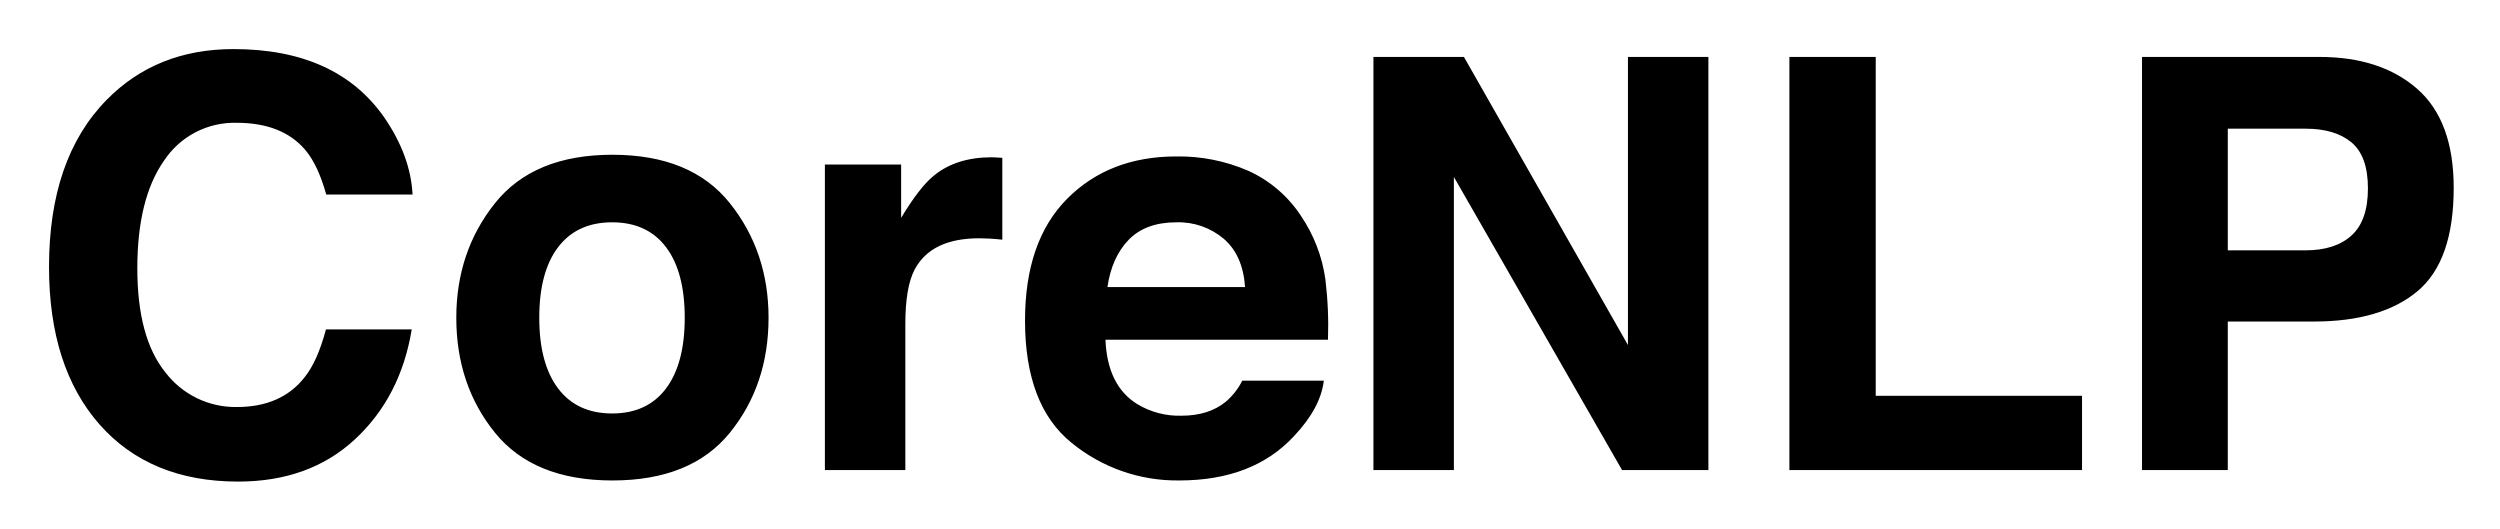
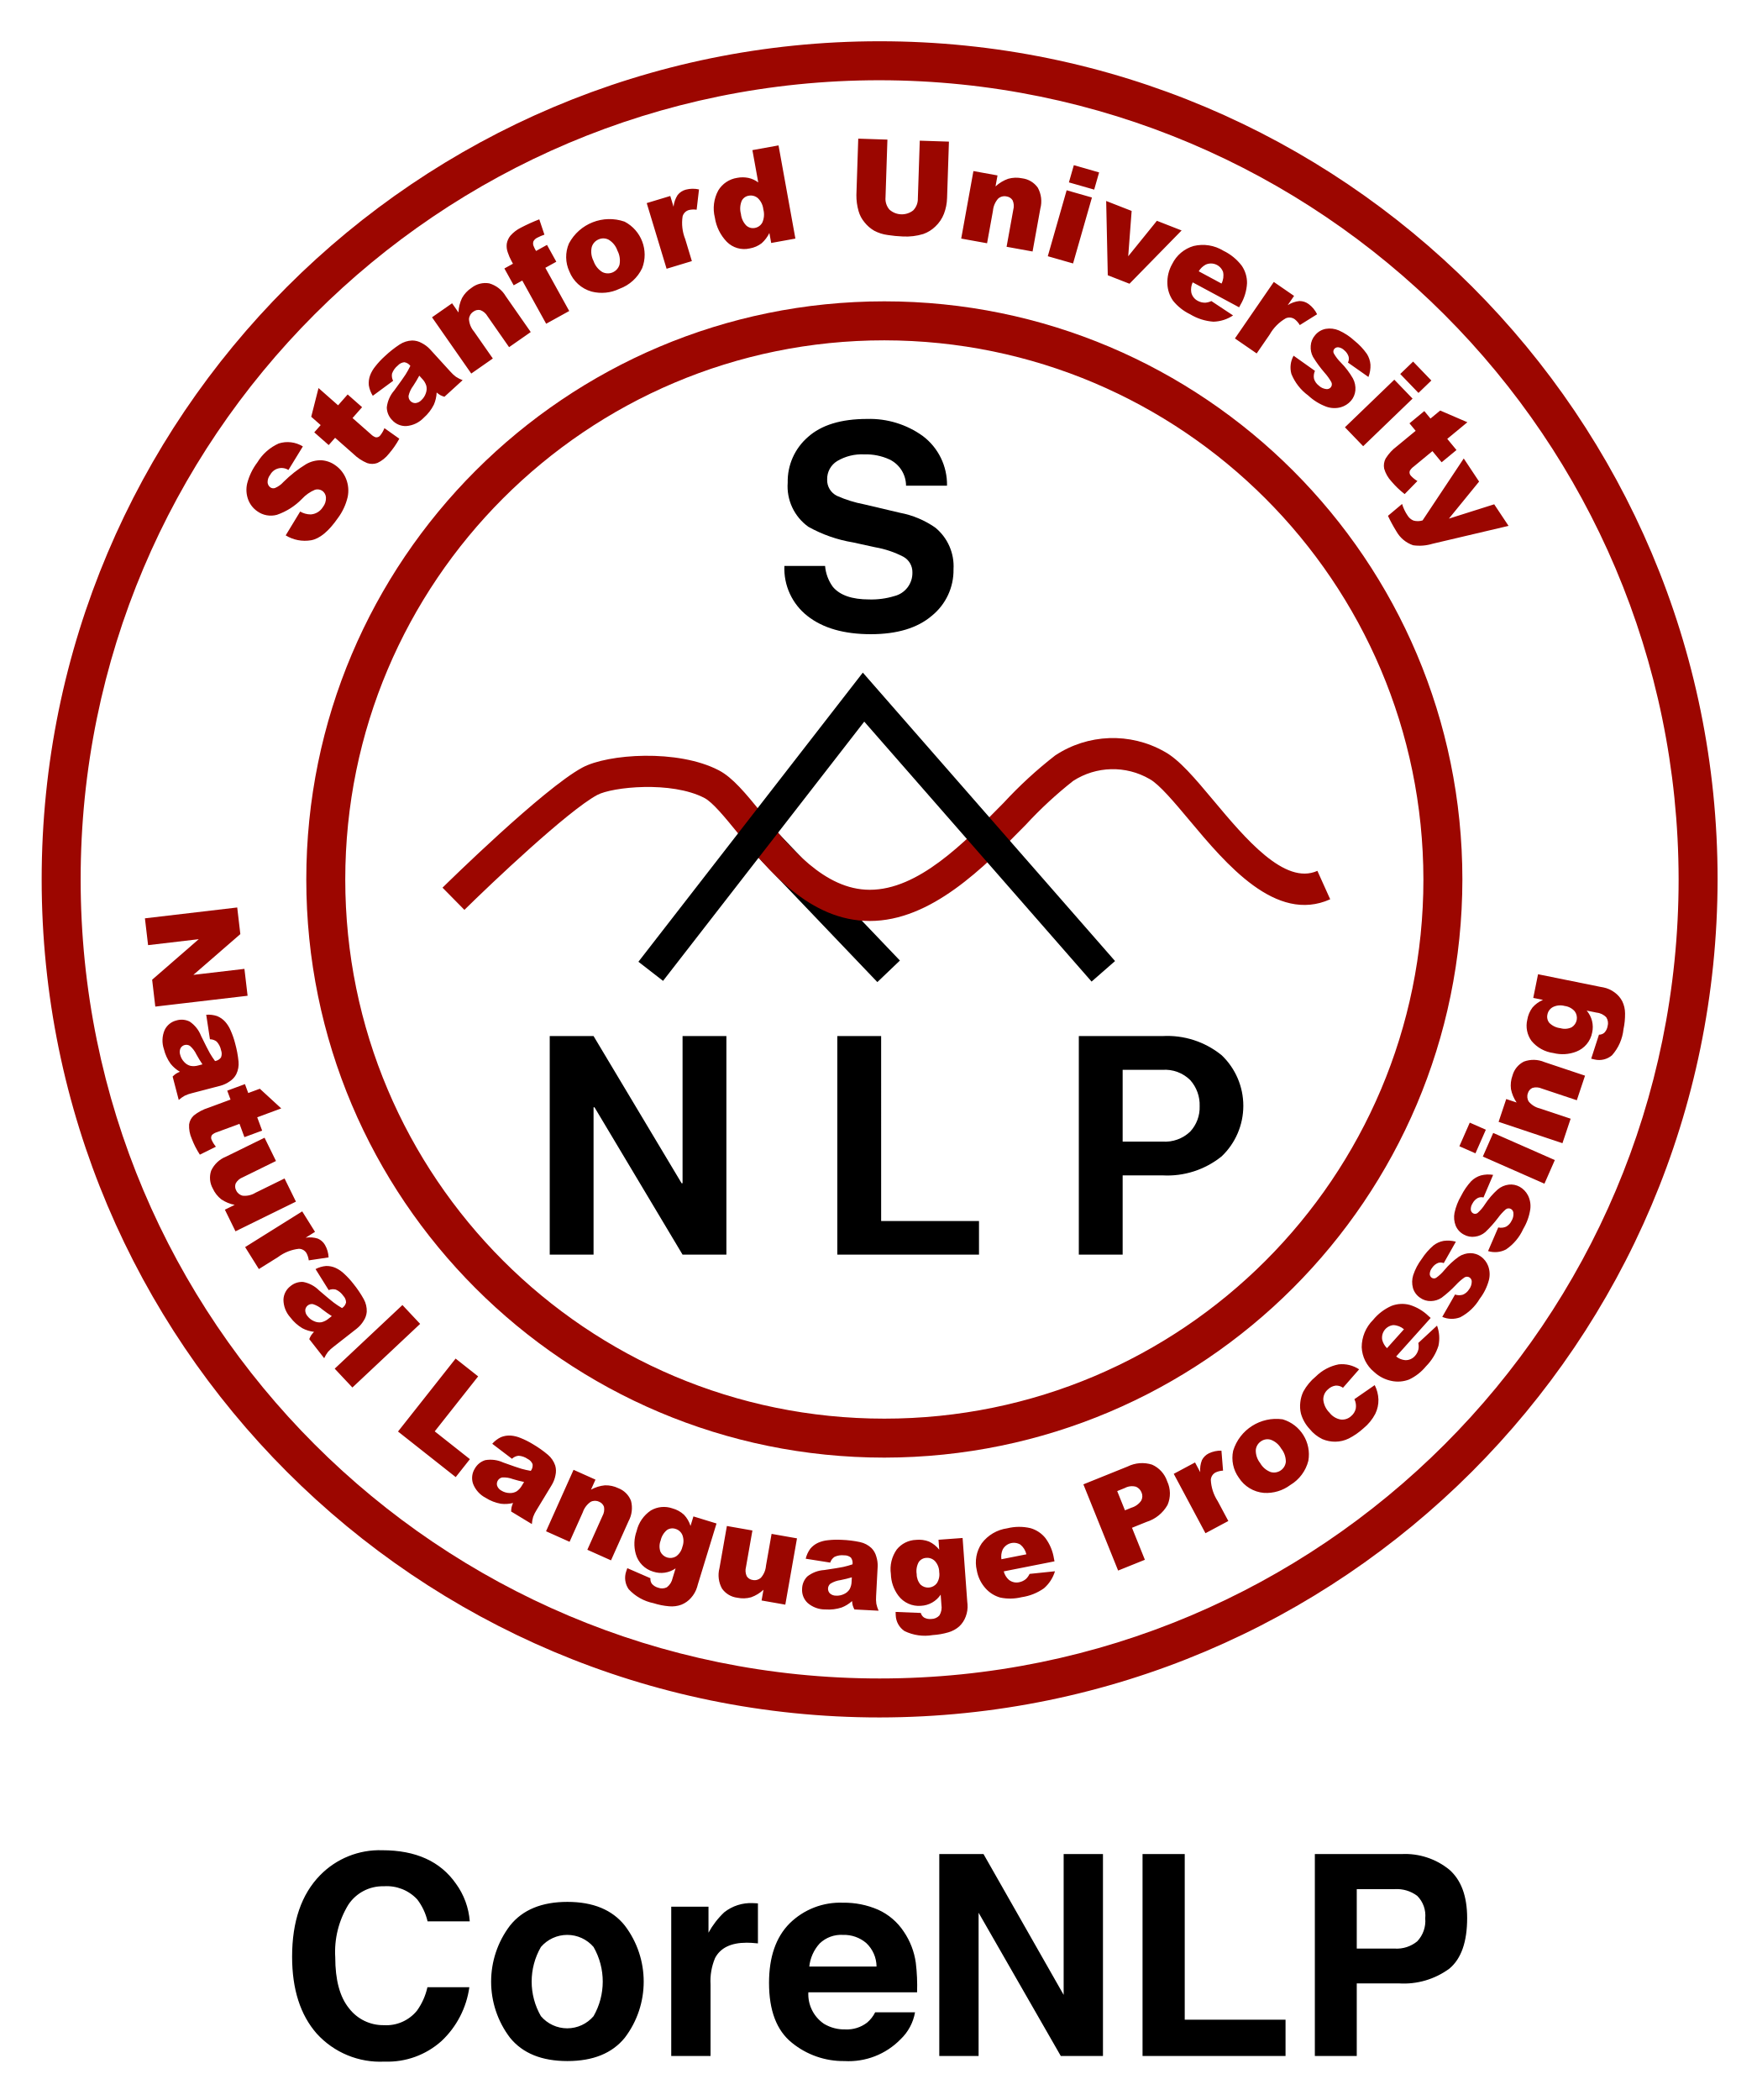
- <svg xmlns="http://www.w3.org/2000/svg" role="img" viewBox="-8.08 -9.08 654.16 138.16">
-   <path d="M19.768 17.111Q32.828 3.764 53 3.763q26.992 0 39.474 17.896 6.892 10.05 7.4 20.17h-22.59q-2.156-7.774-5.533-11.736-6.035-7.04-17.89-7.04A22.046 22.046 0 0 0 34.82 32.99q-6.969 9.939-6.968 28.127 0 18.19 7.354 27.247a23.045 23.045 0 0 0 18.689 9.059q11.622 0 17.721-7.776 3.37-4.18 5.596-12.54h22.443q-2.903 17.676-14.838 28.75-11.936 11.077-30.583 11.076-23.074 0-36.28-14.963Q4.747 86.936 4.747 60.752q0-28.311 15.02-43.64zM182.9 104.146q-10.122 12.493-30.731 12.494-20.611 0-30.731-12.494-10.122-12.495-10.122-30.083 0-17.292 10.122-29.971 10.121-12.678 30.73-12.678 20.61 0 30.732 12.678 10.122 12.677 10.121 29.971 0 17.589-10.12 30.083zm-16.722-11.553q4.913-6.517 4.914-18.53 0-12.01-4.914-18.492-4.915-6.48-14.082-6.481-9.17 0-14.119 6.481-4.951 6.48-4.95 18.492 0 12.012 4.95 18.53 4.95 6.518 14.119 6.517 9.167 0 14.082-6.517zm86.216-60.483q.402.038 1.796.11v21.417q-1.98-.22-3.52-.293-1.54-.074-2.494-.075-12.616 0-16.942 8.215-2.42 4.622-2.42 14.229v38.213h-21.05V33.98h19.95v13.936q4.84-7.993 8.434-10.928 5.867-4.913 15.255-4.914.587 0 .99.036zm66.139 3.49a32.525 32.525 0 0 1 13.817 11.827 39.313 39.313 0 0 1 6.369 16.528 102.151 102.151 0 0 1 .687 15.865h-58.225q.486 12.03 8.36 16.87a21.227 21.227 0 0 0 11.525 3.007q7.143 0 11.607-3.668a17.584 17.584 0 0 0 4.302-5.5h21.341q-.843 7.115-7.75 14.45-10.74 11.66-30.076 11.66a43.572 43.572 0 0 1-28.16-9.836q-12.2-9.835-12.199-32.006 0-20.773 11.014-31.858 11.012-11.084 28.587-11.086a45.514 45.514 0 0 1 18.801 3.747zm-31.27 18.058q-4.431 4.568-5.569 12.374h36.013q-.571-8.325-5.569-12.632a18.32 18.32 0 0 0-12.397-4.31q-8.049 0-12.478 4.568zm64.035-47.842h23.681l42.915 75.382V5.816h21.05v108.11h-22.586l-44.01-76.708v76.708h-21.05zm108.842 0h22.59V94.49h53.982v19.436H460.14zm164.333 61.317q-9.493 7.92-27.113 7.92h-22.51v38.873h-22.443V5.816h46.42q16.05 0 25.595 8.362 9.543 8.361 9.544 25.89 0 19.143-9.493 27.065zM607.23 28.187q-4.29-3.593-12.022-3.594h-20.357v31.83h20.357q7.733 0 12.022-3.886 4.291-3.888 4.292-12.322 0-8.433-4.292-12.028z" />
+ <svg xmlns="http://www.w3.org/2000/svg" role="img" viewBox="-1.93 -0.93 225.36 269.36">
+   <defs>
+     <style>.cls-1{fill:#9c0600}</style>
+   </defs>
+   <path d="M110.915 219.362a107.5 107.5 0 1 1 107.5-107.5 107.622 107.622 0 0 1-107.5 107.5zm0-210a102.5 102.5 0 1 0 102.5 102.5 102.616 102.616 0 0 0-102.5-102.5z" class="cls-1" />
+   <path d="M103.917 71.662a5.304 5.304 0 0 0 .997 2.681q1.36 1.617 4.659 1.616a10.032 10.032 0 0 0 3.21-.426 3.046 3.046 0 0 0 2.337-3.036 2.24 2.24 0 0 0-1.144-2.007 12.477 12.477 0 0 0-3.635-1.225l-2.834-.62a17.645 17.645 0 0 1-5.739-2.008 6.38 6.38 0 0 1-2.646-5.664 7.522 7.522 0 0 1 2.589-5.841q2.588-2.326 7.603-2.326a11.653 11.653 0 0 1 7.144 2.193 7.793 7.793 0 0 1 3.102 6.365h-5.256a3.748 3.748 0 0 0-2.112-3.356 7.238 7.238 0 0 0-3.258-.657 6.199 6.199 0 0 0-3.459.853 2.696 2.696 0 0 0-1.292 2.379 2.244 2.244 0 0 0 1.274 2.095 15.818 15.818 0 0 0 3.477 1.083l4.592 1.083a11.695 11.695 0 0 1 4.528 1.9 6.402 6.402 0 0 1 2.34 5.345 7.507 7.507 0 0 1-2.774 5.957q-2.771 2.37-7.833 2.37-5.169 0-8.13-2.335a7.725 7.725 0 0 1-2.96-6.419zm-12.66 88.336h-5.623L74.332 141.09l-.116.019v18.89h-5.623v-28.036h5.623l11.303 18.889.115-.019v-18.87h5.623zm19.853-4.313h12.553v4.313h-18.176v-28.035h5.622zm30.982-5.854v10.167h-5.623v-28.035h10.725a11.045 11.045 0 0 1 7.606 2.464 8.958 8.958 0 0 1 0 12.959 11.095 11.095 0 0 1-7.606 2.445zm0-4.332h5.102a4.677 4.677 0 0 0 3.562-1.28 4.555 4.555 0 0 0 1.214-3.264 4.763 4.763 0 0 0-1.204-3.34 4.592 4.592 0 0 0-3.572-1.32h-5.102zm-47.623-37.374l2.893-2.764 16.155 16.914-2.894 2.764z" />
+   <path d="M109.65 117.2c-7.716 0-13.064-6.546-16.97-11.324-1.64-2.008-3.19-3.904-4.239-4.451-4.246-2.216-11.847-1.414-13.758-.385-3.762 2.027-13.574 11.325-17.036 14.737l-2.808-2.85c.525-.517 12.916-12.698 17.948-15.408 3.254-1.754 12.237-2.389 17.504.36 1.777.927 3.414 2.93 5.486 5.466 3.588 4.39 8.054 9.855 13.873 9.855 6.195 0 12.019-5.918 17.159-11.14a54.715 54.715 0 0 1 6.624-6.09 13.413 13.413 0 0 1 14.01-.498c1.915 1.031 3.945 3.455 6.295 6.263 4.074 4.866 9.143 10.924 13.336 9.036l1.643 3.646c-6.954 3.137-13.365-4.524-18.046-10.115-1.91-2.282-3.886-4.642-5.124-5.309a9.382 9.382 0 0 0-9.808.245 52.45 52.45 0 0 0-6.08 5.628c-5.408 5.495-12.14 12.334-20.009 12.334z" class="cls-1" />
+   <path d="M138.105 124.974L108.942 91.63l-25.811 33.254-3.16-2.453 28.788-37.088 32.357 36.998-3.011 2.633z" />
+   <path fill="#9b0600" d="M34.72 67.742l1.858-3.058a2.72 2.72 0 0 0 1.358.37 1.983 1.983 0 0 0 1.552-.938 1.834 1.834 0 0 0 .399-1.232 1.13 1.13 0 0 0-.469-.857 1.116 1.116 0 0 0-.93-.143 4.809 4.809 0 0 0-1.677 1.175 8.168 8.168 0 0 1-3.223 2.047 2.965 2.965 0 0 1-2.53-.47 3.184 3.184 0 0 1-1.14-1.457 3.594 3.594 0 0 1-.142-2.087 7.623 7.623 0 0 1 1.316-2.723 6.111 6.111 0 0 1 2.74-2.419 3.74 3.74 0 0 1 3.091.382l-1.852 3.021a1.653 1.653 0 0 0-2.336.614 1.506 1.506 0 0 0-.336.968.852.852 0 0 0 .365.658.676.676 0 0 0 .584.074 3.064 3.064 0 0 0 1.087-.778 15.754 15.754 0 0 1 2.896-2.279 3.708 3.708 0 0 1 1.99-.502 3.412 3.412 0 0 1 1.752.63 3.853 3.853 0 0 1 1.399 1.762 4.046 4.046 0 0 1 .195 2.337 7.305 7.305 0 0 1-1.254 2.69q-1.771 2.543-3.432 2.84a4.707 4.707 0 0 1-3.26-.625zm4.212-18.898l2.511 2.214 1.227-1.393 1.852 1.633-1.227 1.392 2.339 2.062a1.679 1.679 0 0 0 .63.41.617.617 0 0 0 .593-.249 3.688 3.688 0 0 0 .53-.925l1.91 1.353a11.002 11.002 0 0 1-1.34 1.934 4.066 4.066 0 0 1-1.469 1.178 1.968 1.968 0 0 1-1.319.014 5.76 5.76 0 0 1-1.787-1.194l-2.322-2.047-.822.932-1.852-1.632.822-.932-1.212-1.068zm9.571-.928l-2.61 1.922a3.614 3.614 0 0 1-.508-1.337 2.895 2.895 0 0 1 .165-1.289 4.14 4.14 0 0 1 .675-1.154 10.267 10.267 0 0 1 1.202-1.288 13.955 13.955 0 0 1 1.914-1.516 3.13 3.13 0 0 1 1.61-.51 2.484 2.484 0 0 1 1.214.323 3.81 3.81 0 0 1 1.063.796l2.619 2.871a4.677 4.677 0 0 0 .714.666 4.36 4.36 0 0 0 .86.433l-2.338 2.132a3.189 3.189 0 0 1-.533-.214 3.796 3.796 0 0 1-.462-.335 4.354 4.354 0 0 1-.36 1.56 5.482 5.482 0 0 1-1.29 1.672 3.479 3.479 0 0 1-2.257 1.072 2.315 2.315 0 0 1-1.815-.778 2.354 2.354 0 0 1-.676-1.615 3.977 3.977 0 0 1 .956-2.173q1.144-1.56 1.457-2.053a11.445 11.445 0 0 0 .61-1.1 1.186 1.186 0 0 0-.775-.47 1.289 1.289 0 0 0-.835.425 2.336 2.336 0 0 0-.74 1.033 1.455 1.455 0 0 0 .14.927zm3.356-.661q-.347.653-.776 1.301a3.355 3.355 0 0 0-.598 1.275.863.863 0 0 0 .855.943 1.176 1.176 0 0 0 .772-.364 2.105 2.105 0 0 0 .59-.908 1.652 1.652 0 0 0 .059-.956 2.225 2.225 0 0 0-.54-.893zm1.633-7.487l2.575-1.797.82 1.176a4.679 4.679 0 0 1 .451-1.846 3.754 3.754 0 0 1 1.225-1.314 2.876 2.876 0 0 1 2.274-.57 3.621 3.621 0 0 1 2.12 1.656l3.2 4.587-2.778 1.94-2.769-3.969a1.759 1.759 0 0 0-.922-.786 1.092 1.092 0 0 0-.904.21 1.224 1.224 0 0 0-.55.95 2.699 2.699 0 0 0 .64 1.584l2.419 3.465-2.766 1.93zm13.344-8.508l1.406-.778 1.195 2.16-1.407.779 3.064 5.54-2.958 1.635-3.064-5.54-1.102.61-1.194-2.16 1.101-.61-.192-.348a6.733 6.733 0 0 1-.472-1.093 2.373 2.373 0 0 1-.13-1.135 2.248 2.248 0 0 1 .461-1.013 4.375 4.375 0 0 1 1.353-1.037 23.006 23.006 0 0 1 2.356-1.066l.66 1.964a6.315 6.315 0 0 0-.904.386 1.086 1.086 0 0 0-.498.452.844.844 0 0 0-.012.56 4.343 4.343 0 0 0 .337.694zm4.275 2.626a4.403 4.403 0 0 1-.055-3.585 5.894 5.894 0 0 1 7.137-2.803 4.792 4.792 0 0 1 2.263 5.958 5.146 5.146 0 0 1-2.915 2.655 5.222 5.222 0 0 1-3.577.358 4.324 4.324 0 0 1-2.853-2.583zm3.105-1.336a2.654 2.654 0 0 0 1.122 1.413 1.561 1.561 0 0 0 2.205-.934 2.745 2.745 0 0 0-.27-1.822 2.592 2.592 0 0 0-1.103-1.38 1.47 1.47 0 0 0-1.294-.055 1.527 1.527 0 0 0-.897 1 2.624 2.624 0 0 0 .237 1.778zm6.82-7.43l3.022-.913.417 1.38a3.437 3.437 0 0 1 .527-1.506 1.985 1.985 0 0 1 1.044-.684 3.56 3.56 0 0 1 1.697-.028l-.303 2.602a2.645 2.645 0 0 0-.977.035 1.164 1.164 0 0 0-.825.821 5.56 5.56 0 0 0 .336 2.91l.854 2.824-3.243.982zm16.909-7.4l2.164 11.953-3.106.562-.232-1.28a4.252 4.252 0 0 1-.991 1.316 3.455 3.455 0 0 1-1.53.665 3.136 3.136 0 0 1-2.946-.856 5.678 5.678 0 0 1-1.526-3.1 4.827 4.827 0 0 1 .435-3.48 3.433 3.433 0 0 1 2.415-1.617 3.716 3.716 0 0 1 1.453.006 3.254 3.254 0 0 1 1.263.58l-.75-4.142zm-1.95 8.202a2.319 2.319 0 0 0-.708-1.443 1.402 1.402 0 0 0-1.183-.304 1.224 1.224 0 0 0-.884.657 2.626 2.626 0 0 0-.098 1.685 2.476 2.476 0 0 0 .684 1.48 1.262 1.262 0 0 0 1.088.313 1.358 1.358 0 0 0 .97-.69 2.53 2.53 0 0 0 .13-1.698zm20.069-8.809l3.742.123-.239 7.233a6.102 6.102 0 0 1-.4 2.02 4.42 4.42 0 0 1-1.107 1.638 4.206 4.206 0 0 1-1.537.956 7.546 7.546 0 0 1-2.637.319 16.573 16.573 0 0 1-1.93-.188 5.062 5.062 0 0 1-1.736-.55 4.387 4.387 0 0 1-1.253-1.089 3.847 3.847 0 0 1-.753-1.425 7.25 7.25 0 0 1-.28-2.063l.238-7.233 3.742.123-.243 7.405a2.111 2.111 0 0 0 .5 1.57 2.372 2.372 0 0 0 3.047.108 2.107 2.107 0 0 0 .601-1.542zm6.883 3.899l3.09.56-.255 1.41a4.678 4.678 0 0 1 1.626-.981 3.75 3.75 0 0 1 1.795-.058 2.88 2.88 0 0 1 2.009 1.21 3.622 3.622 0 0 1 .32 2.672l-.997 5.503-3.334-.604.862-4.76a1.761 1.761 0 0 0-.093-1.21 1.094 1.094 0 0 0-.786-.491 1.227 1.227 0 0 0-1.062.28 2.703 2.703 0 0 0-.67 1.57l-.754 4.158-3.318-.6zm11.961 2.463l3.243.928-2.421 8.46-3.242-.928zm.921-3.218l3.242.928-.631 2.206-3.243-.927zm4.149 4.591l3.267 1.278-.44 5.814 3.68-4.549 3.17 1.239-6.686 6.834-2.785-1.088zm17.054 13.64l-5.955-3.202a2.185 2.185 0 0 0-.185 1.273 1.598 1.598 0 0 0 .852 1.108 1.911 1.911 0 0 0 .95.229 2.212 2.212 0 0 0 .78-.21l2.782 1.843a4.761 4.761 0 0 1-2.52.804 6.692 6.692 0 0 1-2.996-.957 6.317 6.317 0 0 1-2.188-1.737 4.034 4.034 0 0 1-.722-2.166 4.727 4.727 0 0 1 .615-2.534 4.432 4.432 0 0 1 2.746-2.315 5.037 5.037 0 0 1 3.819.605 6.502 6.502 0 0 1 2.355 1.917 3.858 3.858 0 0 1 .682 2.248 6.052 6.052 0 0 1-.835 2.76zm-2.256-3.047a2.263 2.263 0 0 0 .2-1.483 1.652 1.652 0 0 0-2.222-.95 2.332 2.332 0 0 0-.903.859zm6.707-.207l2.6 1.79-.817 1.188a3.43 3.43 0 0 1 1.505-.529 1.98 1.98 0 0 1 1.185.389 3.565 3.565 0 0 1 1.082 1.307l-2.222 1.388a2.664 2.664 0 0 0-.637-.74 1.165 1.165 0 0 0-1.156-.132 5.558 5.558 0 0 0-2.066 2.079l-1.672 2.43-2.79-1.921zm2.537 9.46l2.742 1.947a1.653 1.653 0 0 0-.118 1.025 1.717 1.717 0 0 0 .586.843 1.68 1.68 0 0 0 .985.468.648.648 0 0 0 .571-.218.614.614 0 0 0 .078-.675 6.975 6.975 0 0 0-.87-1.21 15.092 15.092 0 0 1-1.48-2.022 2.565 2.565 0 0 1-.296-1.42 2.286 2.286 0 0 1 .57-1.377 2.315 2.315 0 0 1 1.36-.805 3.007 3.007 0 0 1 1.668.197 7.388 7.388 0 0 1 2.003 1.317 8.234 8.234 0 0 1 1.604 1.699 3.027 3.027 0 0 1 .46 1.381 3.894 3.894 0 0 1-.26 1.58l-2.629-1.85a1.096 1.096 0 0 0 .092-.74 1.699 1.699 0 0 0-.555-.829 1.361 1.361 0 0 0-.763-.39.605.605 0 0 0-.519.202.523.523 0 0 0-.067.586 5.335 5.335 0 0 0 .897 1.167 9.88 9.88 0 0 1 1.55 2.035 2.752 2.752 0 0 1 .318 1.553 2.378 2.378 0 0 1-.572 1.33 2.724 2.724 0 0 1-1.315.823 3.11 3.11 0 0 1-1.847-.078 6.957 6.957 0 0 1-2.321-1.437 6.41 6.41 0 0 1-2.154-2.763 3.09 3.09 0 0 1 .283-2.339zm12.924 3.077l2.34 2.428-6.337 6.105-2.34-2.428zm2.41-2.323l2.34 2.43-1.652 1.591-2.34-2.428zm6.963 7.782l-2.582 2.132 1.183 1.43-1.904 1.573-1.182-1.43-2.403 1.984a1.68 1.68 0 0 0-.506.557.615.615 0 0 0 .153.626 3.68 3.68 0 0 0 .83.668l-1.636 1.675a11.047 11.047 0 0 1-1.699-1.628 4.051 4.051 0 0 1-.932-1.637 1.965 1.965 0 0 1 .193-1.304 5.77 5.77 0 0 1 1.461-1.578l2.387-1.97-.792-.959 1.904-1.572.791.958 1.246-1.028zm-.467 4.646l1.97 2.964-3.875 4.753 5.812-1.838 1.84 2.767-9.763 2.297a5.702 5.702 0 0 1-2.482.189 3.88 3.88 0 0 1-2.145-1.787 19.482 19.482 0 0 1-1.08-1.986l1.812-1.523a5.378 5.378 0 0 0 .705 1.48 1.586 1.586 0 0 0 .761.65 2.082 2.082 0 0 0 1.163-.02zM28.502 115.469l.401 3.416-6.026 5.228 6.55-.77.406 3.45-11.84 1.39-.405-3.448 5.979-5.198-6.5.764-.405-3.44zm-3.499 16.904l-.477-3.144a3.566 3.566 0 0 1 1.393.169 2.854 2.854 0 0 1 1.044.731 4.082 4.082 0 0 1 .694 1.113 10.088 10.088 0 0 1 .57 1.634 13.626 13.626 0 0 1 .443 2.355 3.069 3.069 0 0 1-.293 1.631 2.434 2.434 0 0 1-.835.908 3.73 3.73 0 0 1-1.177.56l-3.69.963a4.552 4.552 0 0 0-.905.317 4.216 4.216 0 0 0-.768.55l-.786-3.007a3.135 3.135 0 0 1 .431-.364 3.602 3.602 0 0 1 .502-.249 4.284 4.284 0 0 1-1.193-1.025 5.372 5.372 0 0 1-.862-1.884 3.412 3.412 0 0 1 .1-2.451 2.272 2.272 0 0 1 1.505-1.22 2.31 2.31 0 0 1 1.712.149 3.909 3.909 0 0 1 1.45 1.823q.834 1.706 1.119 2.204a11.065 11.065 0 0 0 .677 1.033 1.16 1.16 0 0 0 .763-.46 1.262 1.262 0 0 0 .012-.919 2.296 2.296 0 0 0-.56-1.114 1.427 1.427 0 0 0-.87-.303zm-.959 3.217q-.408-.598-.777-1.268a3.287 3.287 0 0 0-.833-1.101.847.847 0 0 0-1.21.311 1.15 1.15 0 0 0-.037.838 2.061 2.061 0 0 0 .52.928 1.619 1.619 0 0 0 .804.487 2.198 2.198 0 0 0 1.022-.06zm10.106 5.651l-3.082 1.14.631 1.708-2.273.84-.631-1.707-2.87 1.06a1.65 1.65 0 0 0-.648.353.606.606 0 0 0-.062.63 3.64 3.64 0 0 0 .553.887l-2.058 1.022a10.78 10.78 0 0 1-1.047-2.058 3.994 3.994 0 0 1-.335-1.818 1.93 1.93 0 0 1 .602-1.146 5.667 5.667 0 0 1 1.865-.989l2.849-1.053-.423-1.144 2.273-.84.422 1.143 1.488-.55zm-5.87 15.765l-1.361-2.774 1.256-.617a4.578 4.578 0 0 1-1.717-.71 3.713 3.713 0 0 1-1.09-1.39 2.815 2.815 0 0 1-.21-2.284 3.544 3.544 0 0 1 1.916-1.807l4.935-2.422 1.466 2.985-4.263 2.093a1.744 1.744 0 0 0-.904.78 1.068 1.068 0 0 0 .066.91 1.204 1.204 0 0 0 .837.67 2.617 2.617 0 0 0 1.633-.38l3.73-1.831 1.46 2.97zm8.56-2.556l1.642 2.626-1.2.751a3.36 3.36 0 0 1 1.562.113 1.95 1.95 0 0 1 .916.812 3.492 3.492 0 0 1 .463 1.6l-2.543.382a2.606 2.606 0 0 0-.284-.915 1.143 1.143 0 0 0-.99-.57 5.453 5.453 0 0 0-2.672 1.065l-2.454 1.535-1.763-2.82zm3.397 10.098l-1.687-2.697a3.53 3.53 0 0 1 1.347-.397 2.826 2.826 0 0 1 1.249.256 4.052 4.052 0 0 1 1.079.745 10.194 10.194 0 0 1 1.172 1.274 13.665 13.665 0 0 1 1.342 1.985 3.086 3.086 0 0 1 .38 1.614 2.431 2.431 0 0 1-.407 1.163 3.748 3.748 0 0 1-.858.982l-3.003 2.351a4.55 4.55 0 0 0-.706.649 4.308 4.308 0 0 0-.487.81l-1.914-2.447a3.009 3.009 0 0 1 .251-.505 3.695 3.695 0 0 1 .361-.429 4.265 4.265 0 0 1-1.5-.466 5.384 5.384 0 0 1-1.54-1.387 3.413 3.413 0 0 1-.883-2.29 2.274 2.274 0 0 1 .896-1.717 2.314 2.314 0 0 1 1.63-.543 3.905 3.905 0 0 1 2.056 1.097q1.442 1.236 1.902 1.579a11.404 11.404 0 0 0 1.032.679 1.166 1.166 0 0 0 .517-.725 1.261 1.261 0 0 0-.354-.848 2.286 2.286 0 0 0-.956-.8 1.415 1.415 0 0 0-.919.067zm.4 3.333q-.615-.387-1.217-.855a3.28 3.28 0 0 0-1.203-.68.847.847 0 0 0-.986.766 1.153 1.153 0 0 0 .298.785 2.065 2.065 0 0 0 .846.643 1.62 1.62 0 0 0 .931.13 2.186 2.186 0 0 0 .914-.463zm9.06-1.419l2.271 2.418-8.69 8.162-2.27-2.418zm6.823 6.869l2.89 2.283-5.57 7.052 4.513 3.564-1.82 2.303-7.403-5.846zm7.23 12.851l-2.532-1.925a3.533 3.533 0 0 1 1.118-.849 2.855 2.855 0 0 1 1.258-.202 4.082 4.082 0 0 1 1.274.316 10.007 10.007 0 0 1 1.546.775 13.739 13.739 0 0 1 1.958 1.382 3.082 3.082 0 0 1 .926 1.374 2.438 2.438 0 0 1 .033 1.232 3.759 3.759 0 0 1-.455 1.223l-1.978 3.26a4.634 4.634 0 0 0-.429.858 4.25 4.25 0 0 0-.168.93l-2.657-1.61a3.183 3.183 0 0 1 .055-.561 3.712 3.712 0 0 1 .187-.53 4.264 4.264 0 0 1-1.57.095 5.379 5.379 0 0 1-1.93-.752 3.413 3.413 0 0 1-1.636-1.828 2.273 2.273 0 0 1 .23-1.924 2.312 2.312 0 0 1 1.332-1.085 3.903 3.903 0 0 1 2.312.298q1.786.645 2.337.804a11.159 11.159 0 0 0 1.205.27 1.16 1.16 0 0 0 .227-.862 1.264 1.264 0 0 0-.63-.668 2.301 2.301 0 0 0-1.179-.409 1.427 1.427 0 0 0-.834.388zm1.553 2.975q-.711-.145-1.441-.369a3.326 3.326 0 0 0-1.366-.21.839.839 0 0 0-.553.38.822.822 0 0 0-.097.687 1.15 1.15 0 0 0 .557.628 2.062 2.062 0 0 0 1.019.302 1.622 1.622 0 0 0 .916-.209 2.21 2.21 0 0 0 .69-.756zm6.346-1.56l2.813 1.26-.576 1.284a4.588 4.588 0 0 1 1.782-.553 3.682 3.682 0 0 1 1.723.366 2.825 2.825 0 0 1 1.63 1.626 3.56 3.56 0 0 1-.323 2.621l-2.244 5.01-3.036-1.358 1.941-4.335a1.734 1.734 0 0 0 .197-1.173 1.079 1.079 0 0 0-.635-.654 1.208 1.208 0 0 0-1.077.016 2.656 2.656 0 0 0-1.009 1.34l-1.695 3.785-3.02-1.352zm15.378 5.978l2.963.908-2.39 7.798-.103.369a3.634 3.634 0 0 1-.784 1.38 3.24 3.24 0 0 1-1.229.869 3.565 3.565 0 0 1-1.584.203 8.984 8.984 0 0 1-1.992-.397 5.956 5.956 0 0 1-3.189-1.793 2.55 2.55 0 0 1-.317-2.284c.033-.102.08-.242.144-.415l2.964 1.291a1.047 1.047 0 0 0 .178.701 1.59 1.59 0 0 0 .804.511 1.39 1.39 0 0 0 1.135-.053 1.967 1.967 0 0 0 .729-1.172l.383-1.252a3.219 3.219 0 0 1-2.876.42 3.273 3.273 0 0 1-2.231-2.264 4.83 4.83 0 0 1 .108-2.936 4.377 4.377 0 0 1 1.834-2.653 3.315 3.315 0 0 1 2.751-.263 3.566 3.566 0 0 1 1.489.814 3.617 3.617 0 0 1 .84 1.44zm-4.205 3.092a2.05 2.05 0 0 0-.024 1.443 1.414 1.414 0 0 0 1.999.595 2.062 2.062 0 0 0 .814-1.226 2.124 2.124 0 0 0 .003-1.51 1.381 1.381 0 0 0-.88-.792 1.245 1.245 0 0 0-1.102.143 2.41 2.41 0 0 0-.81 1.347zm15.993 8.227l-3.044-.536.244-1.377a4.597 4.597 0 0 1-1.587.967 3.705 3.705 0 0 1-1.766.059 2.815 2.815 0 0 1-1.969-1.176 3.546 3.546 0 0 1-.327-2.613l.954-5.414 3.275.577-.823 4.677a1.744 1.744 0 0 0 .095 1.19 1.065 1.065 0 0 0 .773.483 1.207 1.207 0 0 0 1.037-.28 2.628 2.628 0 0 0 .657-1.544l.72-4.092 3.26.574zm5.759-5.394l-3.142-.499a3.549 3.549 0 0 1 .584-1.276 2.837 2.837 0 0 1 1.014-.774 4.033 4.033 0 0 1 1.271-.324 10.18 10.18 0 0 1 1.729-.049 13.685 13.685 0 0 1 2.379.292 3.085 3.085 0 0 1 1.466.773 2.43 2.43 0 0 1 .611 1.07 3.73 3.73 0 0 1 .177 1.292l-.2 3.809a4.537 4.537 0 0 0 .029.959 4.228 4.228 0 0 0 .29.898l-3.103-.162a3.208 3.208 0 0 1-.216-.52 3.641 3.641 0 0 1-.085-.555 4.275 4.275 0 0 1-1.338.826 5.347 5.347 0 0 1-2.057.25 3.407 3.407 0 0 1-2.307-.837 2.27 2.27 0 0 1-.707-1.804 2.31 2.31 0 0 1 .661-1.586 3.899 3.899 0 0 1 2.178-.83q1.879-.277 2.44-.397a11.339 11.339 0 0 0 1.188-.334 1.162 1.162 0 0 0-.206-.865 1.262 1.262 0 0 0-.872-.29 2.291 2.291 0 0 0-1.232.196 1.428 1.428 0 0 0-.552.736zm2.776 1.888q-.695.206-1.444.355a3.29 3.29 0 0 0-1.303.461.846.846 0 0 0-.069 1.246 1.153 1.153 0 0 0 .788.29 2.063 2.063 0 0 0 1.04-.214 1.619 1.619 0 0 0 .708-.619 2.179 2.179 0 0 0 .251-.992zm11.119-4.819l3.09-.226.594 8.135.036.38a3.585 3.585 0 0 1-.232 1.572 3.249 3.249 0 0 1-.829 1.254 3.603 3.603 0 0 1-1.403.763 9.096 9.096 0 0 1-2.001.35 5.95 5.95 0 0 1-3.622-.519 2.543 2.543 0 0 1-1.121-2.012 8.21 8.21 0 0 1-.017-.44l3.23.131a1.05 1.05 0 0 0 .418.59 1.58 1.58 0 0 0 .936.184 1.39 1.39 0 0 0 1.039-.46 1.964 1.964 0 0 0 .255-1.356l-.095-1.305a3.221 3.221 0 0 1-2.53 1.432 3.276 3.276 0 0 1-2.9-1.304 4.84 4.84 0 0 1-.96-2.776 4.373 4.373 0 0 1 .75-3.137 3.309 3.309 0 0 1 2.468-1.24 3.576 3.576 0 0 1 1.683.219 3.613 3.613 0 0 1 1.304 1.038zm-2.8 4.404a2.051 2.051 0 0 0 .497 1.353 1.413 1.413 0 0 0 2.08-.168 2.055 2.055 0 0 0 .314-1.438 2.127 2.127 0 0 0-.542-1.407 1.378 1.378 0 0 0-1.109-.42 1.245 1.245 0 0 0-.975.532 2.41 2.41 0 0 0-.266 1.548zm17.68-1.635l-6.51 1.287a2.15 2.15 0 0 0 .652 1.082 1.573 1.573 0 0 0 1.338.308 1.882 1.882 0 0 0 .863-.42 2.167 2.167 0 0 0 .46-.647l3.257-.337a4.675 4.675 0 0 1-1.408 2.181 6.575 6.575 0 0 1-2.866 1.143 6.227 6.227 0 0 1-2.743.05 3.968 3.968 0 0 1-1.898-1.193 4.64 4.64 0 0 1-1.114-2.303 4.35 4.35 0 0 1 .636-3.466 4.943 4.943 0 0 1 3.272-1.923 6.362 6.362 0 0 1 2.98-.019 3.789 3.789 0 0 1 1.919 1.277 5.936 5.936 0 0 1 1.089 2.613zm-3.61-.901a2.214 2.214 0 0 0-.775-1.25 1.623 1.623 0 0 0-2.276.666 2.294 2.294 0 0 0-.15 1.215zm7.315-8.974l5.68-2.29a4.184 4.184 0 0 1 3.134-.237 3.568 3.568 0 0 1 1.937 2.138 3.673 3.673 0 0 1 .048 3.024 4.697 4.697 0 0 1-2.693 2.181l-1.87.754 1.653 4.104-3.432 1.383zm5.333 3.331l.837-.338a2.323 2.323 0 0 0 1.249-.902 1.192 1.192 0 0 0 .046-1.04 1.324 1.324 0 0 0-.704-.743 1.945 1.945 0 0 0-1.45.164l-.972.392zm6.259-4.679l2.732-1.462.667 1.25a3.343 3.343 0 0 1 .219-1.551 1.958 1.958 0 0 1 .872-.86 3.512 3.512 0 0 1 1.629-.352l.207 2.562a2.646 2.646 0 0 0-.934.222 1.146 1.146 0 0 0-.636.95 5.454 5.454 0 0 0 .882 2.736l1.365 2.554-2.934 1.568zm8.346.491a4.322 4.322 0 0 1-.725-3.445 5.79 5.79 0 0 1 6.348-4.04 4.702 4.702 0 0 1 3.3 5.315 5.046 5.046 0 0 1-2.31 3.106 5.128 5.128 0 0 1-3.38 1.017 4.246 4.246 0 0 1-3.233-1.953zm2.742-1.87a2.597 2.597 0 0 0 1.345 1.149 1.53 1.53 0 0 0 1.948-1.314 2.694 2.694 0 0 0-.6-1.704 2.543 2.543 0 0 0-1.322-1.122 1.44 1.44 0 0 0-1.257.19 1.498 1.498 0 0 0-.677 1.133 2.576 2.576 0 0 0 .563 1.667zm12.088-8.199l2.605-1.802a4.407 4.407 0 0 1 .478 1.843 3.96 3.96 0 0 1-.404 1.841 5.941 5.941 0 0 1-1.503 1.845 8.736 8.736 0 0 1-1.89 1.315 4.023 4.023 0 0 1-1.732.412 4.188 4.188 0 0 1-1.662-.33 4.731 4.731 0 0 1-1.63-1.296 4.819 4.819 0 0 1-1.118-1.97 4.004 4.004 0 0 1-.082-1.476 4.2 4.2 0 0 1 .388-1.36 6.579 6.579 0 0 1 1.604-1.933 5.72 5.72 0 0 1 2.924-1.554 3.987 3.987 0 0 1 2.629.638l-2.07 2.365a1.438 1.438 0 0 0-.95-.277 1.738 1.738 0 0 0-.965.472 1.672 1.672 0 0 0-.613 1.318 2.661 2.661 0 0 0 .791 1.676 2.314 2.314 0 0 0 1.443.884 1.662 1.662 0 0 0 1.33-.432 1.762 1.762 0 0 0 .604-.97 1.995 1.995 0 0 0-.177-1.209zm9.787-10.417l-4.43 4.94a2.141 2.141 0 0 0 1.17.473 1.572 1.572 0 0 0 1.256-.558 1.873 1.873 0 0 0 .436-.853 2.19 2.19 0 0 0-.02-.794l2.401-2.226a4.654 4.654 0 0 1 .184 2.589 6.553 6.553 0 0 1-1.604 2.635 6.214 6.214 0 0 1-2.162 1.689 3.969 3.969 0 0 1-2.231.187 4.63 4.63 0 0 1-2.277-1.172 4.344 4.344 0 0 1-1.574-3.153 4.942 4.942 0 0 1 1.458-3.502 6.372 6.372 0 0 1 2.372-1.807 3.796 3.796 0 0 1 2.302-.131 5.963 5.963 0 0 1 2.44 1.433zm-3.428 1.45a2.214 2.214 0 0 0-1.37-.534 1.62 1.62 0 0 0-1.418 1.9 2.301 2.301 0 0 0 .61 1.061zm4.912-1.59l1.64-2.865a1.623 1.623 0 0 0 1.011.017 1.692 1.692 0 0 0 .769-.652 1.649 1.649 0 0 0 .362-1.01.634.634 0 0 0-.267-.535.605.605 0 0 0-.667-.013 6.856 6.856 0 0 0-1.1.968 14.78 14.78 0 0 1-1.832 1.638 2.544 2.544 0 0 1-1.358.426 2.243 2.243 0 0 1-1.4-.425 2.275 2.275 0 0 1-.918-1.25 2.96 2.96 0 0 1 .032-1.649 7.241 7.241 0 0 1 1.096-2.083 8.029 8.029 0 0 1 1.505-1.73 2.97 2.97 0 0 1 1.305-.583 3.84 3.84 0 0 1 1.568.104l-1.554 2.745a1.079 1.079 0 0 0-.734-.02 1.668 1.668 0 0 0-.755.623 1.331 1.331 0 0 0-.308.783.594.594 0 0 0 .247.487.515.515 0 0 0 .58.01 5.337 5.337 0 0 0 1.054-.988 9.627 9.627 0 0 1 1.84-1.71 2.695 2.695 0 0 1 1.485-.46 2.327 2.327 0 0 1 1.355.431 2.663 2.663 0 0 1 .93 1.206 3.051 3.051 0 0 1 .1 1.812 6.823 6.823 0 0 1-1.182 2.405 6.282 6.282 0 0 1-2.492 2.368 3.04 3.04 0 0 1-2.312-.05zm5.876-8.439l1.307-3.03a1.62 1.62 0 0 0 1.007-.098 1.689 1.689 0 0 0 .69-.734 1.656 1.656 0 0 0 .247-1.043.638.638 0 0 0-.326-.503.606.606 0 0 0-.664.063 6.783 6.783 0 0 0-.983 1.085 14.762 14.762 0 0 1-1.638 1.833 2.516 2.516 0 0 1-1.301.577 2.24 2.24 0 0 1-1.44-.263 2.273 2.273 0 0 1-1.051-1.14 2.952 2.952 0 0 1-.154-1.641 7.258 7.258 0 0 1 .854-2.195 8.11 8.11 0 0 1 1.3-1.888 2.973 2.973 0 0 1 1.233-.726 3.82 3.82 0 0 1 1.57-.072l-1.237 2.901a1.078 1.078 0 0 0-.73.064 1.652 1.652 0 0 0-.68.703 1.342 1.342 0 0 0-.219.812.596.596 0 0 0 .302.457.517.517 0 0 0 .576-.055 5.223 5.223 0 0 0 .935-1.102 9.682 9.682 0 0 1 1.635-1.904 2.705 2.705 0 0 1 1.425-.625 2.341 2.341 0 0 1 1.396.276 2.67 2.67 0 0 1 1.06 1.094 3.066 3.066 0 0 1 .303 1.789 6.839 6.839 0 0 1-.903 2.523 6.292 6.292 0 0 1-2.21 2.633 3.036 3.036 0 0 1-2.304.21zm-3.679-13.445l1.332-3.03 2.063.908-1.333 3.03zm3.007 1.322l1.333-3.03 7.904 3.48-1.332 3.03zm2.025-4.454l.978-2.923 1.334.445a4.613 4.613 0 0 1-.726-1.716 3.682 3.682 0 0 1 .198-1.753 2.828 2.828 0 0 1 1.457-1.78 3.556 3.556 0 0 1 2.64.064l5.206 1.741-1.054 3.153-4.505-1.504a1.722 1.722 0 0 0-1.187-.08 1.068 1.068 0 0 0-.588.695 1.2 1.2 0 0 0 .123 1.07 2.649 2.649 0 0 0 1.431.873l3.934 1.315-1.05 3.14zm4.445-15.894l.614-3.037 7.995 1.618.376.068a3.586 3.586 0 0 1 1.45.645 3.257 3.257 0 0 1 .985 1.137 3.591 3.591 0 0 1 .357 1.558 9.092 9.092 0 0 1-.201 2.021 5.954 5.954 0 0 1-1.474 3.349 2.542 2.542 0 0 1-2.24.537 7.221 7.221 0 0 1-.429-.103l.996-3.076a1.045 1.045 0 0 0 .68-.244 1.579 1.579 0 0 0 .429-.85 1.388 1.388 0 0 0-.162-1.124 1.957 1.957 0 0 0-1.238-.612l-1.282-.259a3.224 3.224 0 0 1 .7 2.82 3.275 3.275 0 0 1-2.039 2.443 4.838 4.838 0 0 1-2.932.179 4.385 4.385 0 0 1-2.82-1.567 3.315 3.315 0 0 1-.529-2.712 3.565 3.565 0 0 1 .665-1.562 3.63 3.63 0 0 1 1.35-.976zm3.487 3.882a2.042 2.042 0 0 0 1.438-.114 1.416 1.416 0 0 0 .398-2.048 2.063 2.063 0 0 0-1.3-.69 2.116 2.116 0 0 0-1.502.144 1.373 1.373 0 0 0-.703.952 1.245 1.245 0 0 0 .25 1.084 2.401 2.401 0 0 0 1.419.672z" />
+   <path d="M111.52 186.034a74.156 74.156 0 1 1 74.155-74.156 74.24 74.24 0 0 1-74.155 74.156zm0-143.311a69.156 69.156 0 1 0 69.155 69.155 69.234 69.234 0 0 0-69.155-69.155z" class="cls-1" />
+   <path d="M39.142 239.591a10.663 10.663 0 0 1 7.961-3.198q6.467 0 9.457 4.288a9.344 9.344 0 0 1 1.773 4.832h-5.412a7.375 7.375 0 0 0-1.325-2.812 5.333 5.333 0 0 0-4.287-1.686 5.28 5.28 0 0 0-4.561 2.38 11.624 11.624 0 0 0-1.67 6.739q0 4.358 1.762 6.527a5.52 5.52 0 0 0 4.477 2.171 5.072 5.072 0 0 0 4.246-1.863 8.168 8.168 0 0 0 1.34-3.005h5.378a11.67 11.67 0 0 1-3.556 6.889 10.347 10.347 0 0 1-7.326 2.653 10.994 10.994 0 0 1-8.692-3.585q-3.164-3.602-3.164-9.875 0-6.782 3.599-10.455zm39.082 20.852q-2.425 2.992-7.363 2.993-4.937 0-7.362-2.993a11.884 11.884 0 0 1 0-14.388q2.425-3.037 7.362-3.037 4.938 0 7.363 3.037a11.884 11.884 0 0 1 0 14.388zm-4.006-2.768a8.943 8.943 0 0 0 0-8.87 4.451 4.451 0 0 0-6.757 0 8.885 8.885 0 0 0 0 8.87 4.437 4.437 0 0 0 6.757 0zm20.655-14.49q.096.009.43.026v5.13q-.474-.052-.843-.07-.37-.017-.597-.017-3.023 0-4.06 1.968a7.654 7.654 0 0 0-.58 3.409v9.154h-5.042v-19.152h4.779v3.338a10.602 10.602 0 0 1 2.02-2.618 5.504 5.504 0 0 1 3.656-1.177q.14 0 .237.009zm15.845.835a7.8 7.8 0 0 1 3.31 2.834 9.402 9.402 0 0 1 1.526 3.96 24.611 24.611 0 0 1 .166 3.8h-13.95a4.596 4.596 0 0 0 2.002 4.042 5.086 5.086 0 0 0 2.762.72 4.235 4.235 0 0 0 2.78-.878 4.169 4.169 0 0 0 1.03-1.318h5.114a6.25 6.25 0 0 1-1.858 3.462 9.306 9.306 0 0 1-7.205 2.794 10.443 10.443 0 0 1-6.746-2.357q-2.923-2.357-2.923-7.668 0-4.977 2.64-7.633a9.233 9.233 0 0 1 6.848-2.655 10.895 10.895 0 0 1 4.504.898zm-7.492 4.327a5.205 5.205 0 0 0-1.334 2.965h8.628a4.176 4.176 0 0 0-1.334-3.027 4.39 4.39 0 0 0-2.97-1.033 3.972 3.972 0 0 0-2.99 1.095zm15.342-11.462h5.674l10.281 18.06v-18.06h5.043v25.9h-5.41l-10.545-18.377v18.377h-5.043zm26.075 0h5.413v21.244h12.932v4.656h-18.345zm39.37 14.689a9.873 9.873 0 0 1-6.496 1.899h-5.392v9.312h-5.377v-25.9h11.12a8.978 8.978 0 0 1 6.133 2.003q2.286 2.004 2.286 6.203 0 4.586-2.274 6.483zm-4.131-9.33a4.36 4.36 0 0 0-2.88-.861h-4.877v7.626h4.877a4.133 4.133 0 0 0 2.88-.93 3.8 3.8 0 0 0 1.028-2.953 3.57 3.57 0 0 0-1.028-2.882z" />
</svg>
